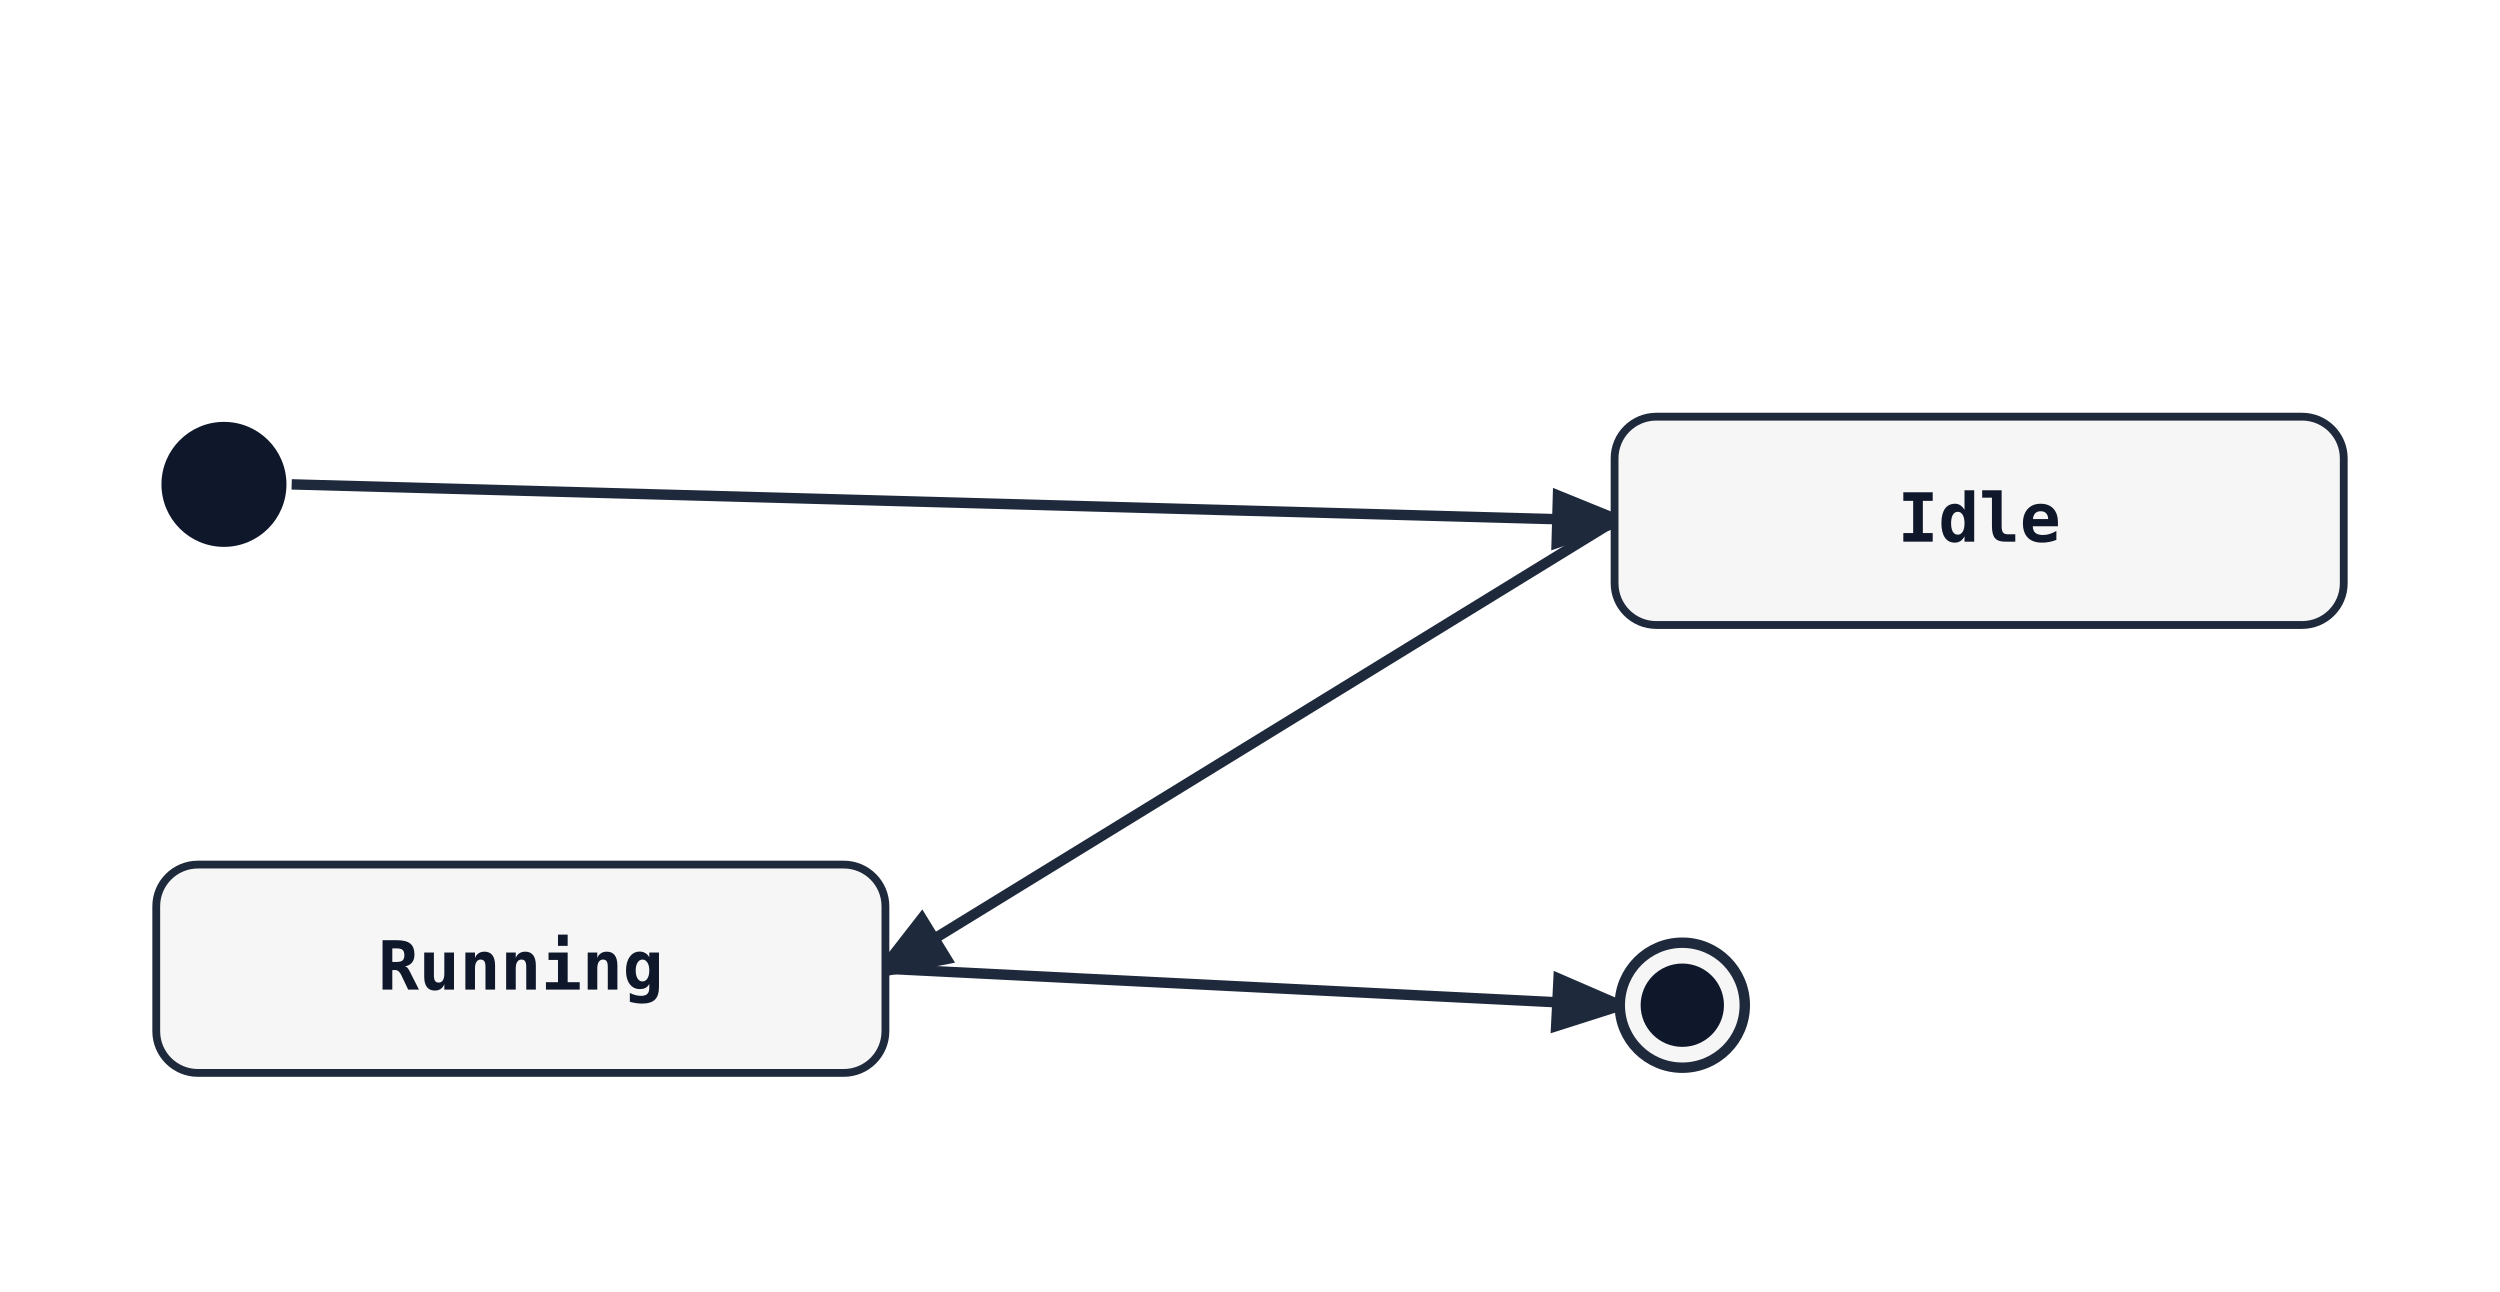
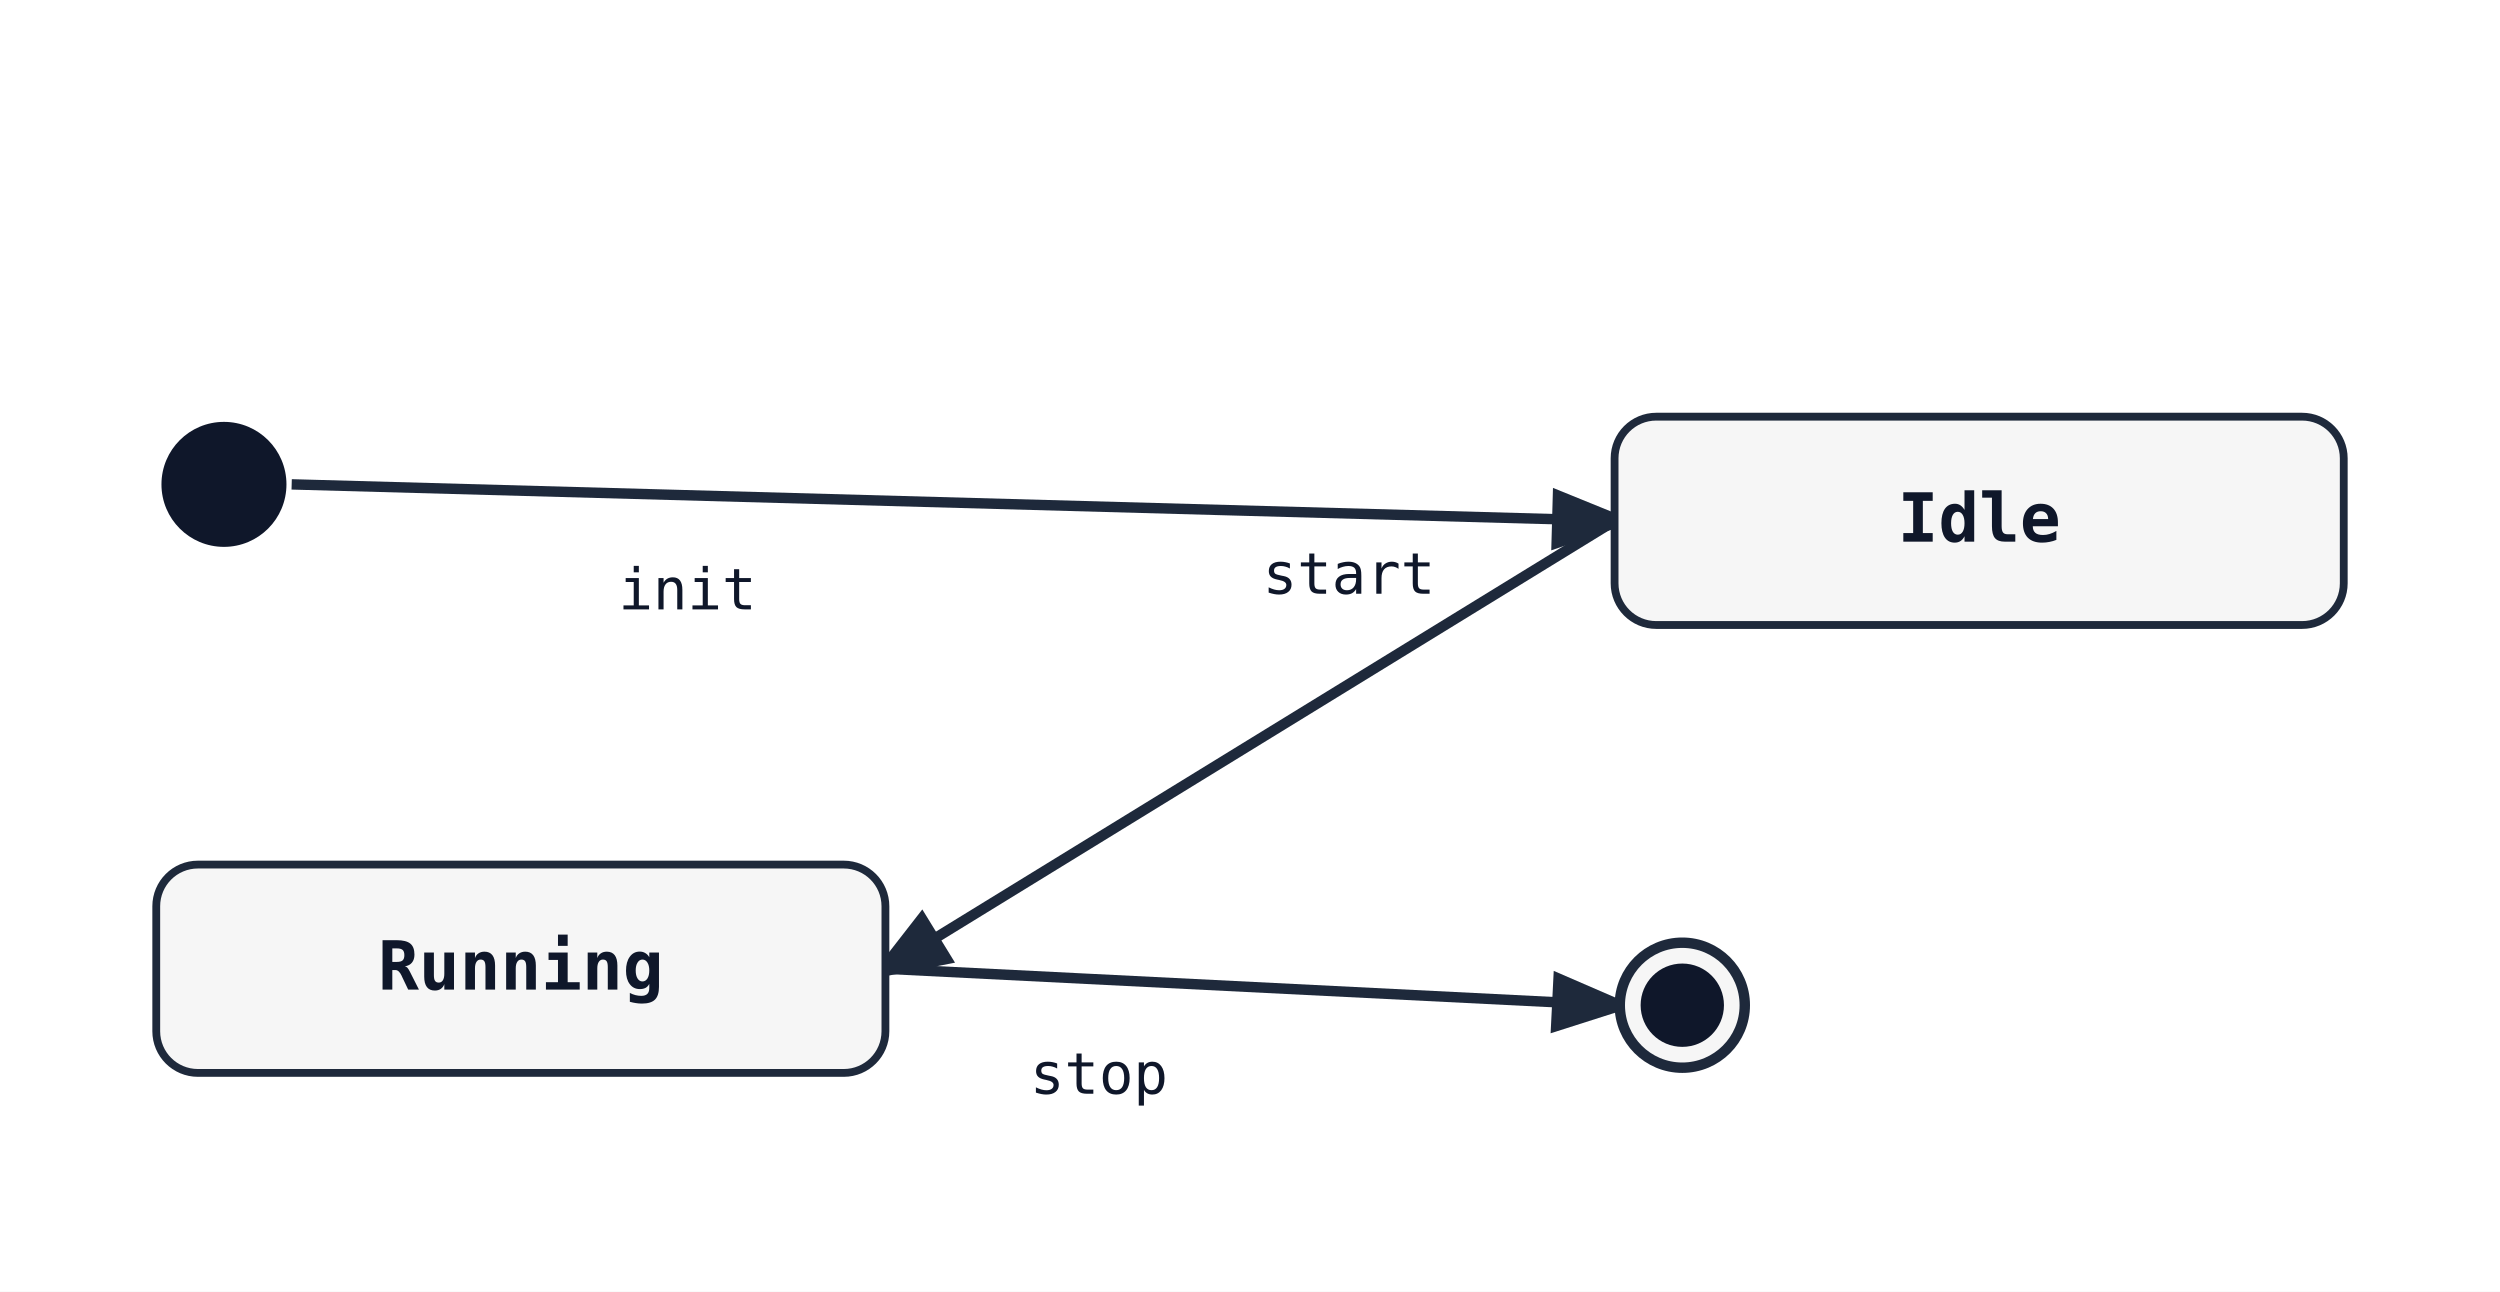
<svg xmlns="http://www.w3.org/2000/svg" width="480" height="248" viewBox="0 0 480 248">
  <rect width="100%" height="100%" fill="white" />
  <defs>
    <marker id="arrow" markerWidth="8" markerHeight="8" refX="6" refY="3" orient="auto">
      <path d="M0,0 L0,6 L8,3 z" fill="#1e293b" />
    </marker>
  </defs>
  <line class="state-transition" data-state-from="[*]" data-state-to="Idle" x1="56" y1="93" x2="310" y2="100" stroke="#1e293b" stroke-width="2" marker-end="url(#arrow)" />
+   <text x="132" y="117" font-family="monospace" font-size="11" fill="#0f172a" text-anchor="middle" data-state-label="init">
+     <tspan x="132" y="117">init</tspan>
+   </text>
  <line class="state-transition" data-state-from="Idle" data-state-to="Running" x1="310" y1="100" x2="170" y2="186" stroke="#1e293b" stroke-width="2" marker-end="url(#arrow)" />
+   <text x="259" y="114" font-family="monospace" font-size="11" fill="#0f172a" text-anchor="middle" data-state-label="start">
+     <tspan x="259" y="114">start</tspan>
+   </text>
  <line class="state-transition" data-state-from="Running" data-state-to="[*]__end" x1="170" y1="186" x2="310" y2="193" stroke="#1e293b" stroke-width="2" marker-end="url(#arrow)" />
+   <text x="211" y="210" font-family="monospace" font-size="11" fill="#0f172a" text-anchor="middle" data-state-label="stop">
+     <tspan x="211" y="210">stop</tspan>
+   </text>
  <circle cx="43" cy="93" r="12" fill="#0f172a" />
  <rect x="310" y="80" width="140" height="40" rx="8" ry="8" fill="#f6f6f6" stroke="#1e293b" stroke-width="1.5" />
  <text x="380" y="104" font-family="monospace" font-size="13" font-weight="600" text-anchor="middle" fill="#0f172a">Idle</text>
  <rect x="30" y="166" width="140" height="40" rx="8" ry="8" fill="#f6f6f6" stroke="#1e293b" stroke-width="1.5" />
  <text x="100" y="190" font-family="monospace" font-size="13" font-weight="600" text-anchor="middle" fill="#0f172a">Running</text>
  <circle cx="323" cy="193" r="12" fill="#f6f6f6" stroke="#1e293b" stroke-width="2" />
  <circle cx="323" cy="193" r="8" fill="#0f172a" />
</svg>
